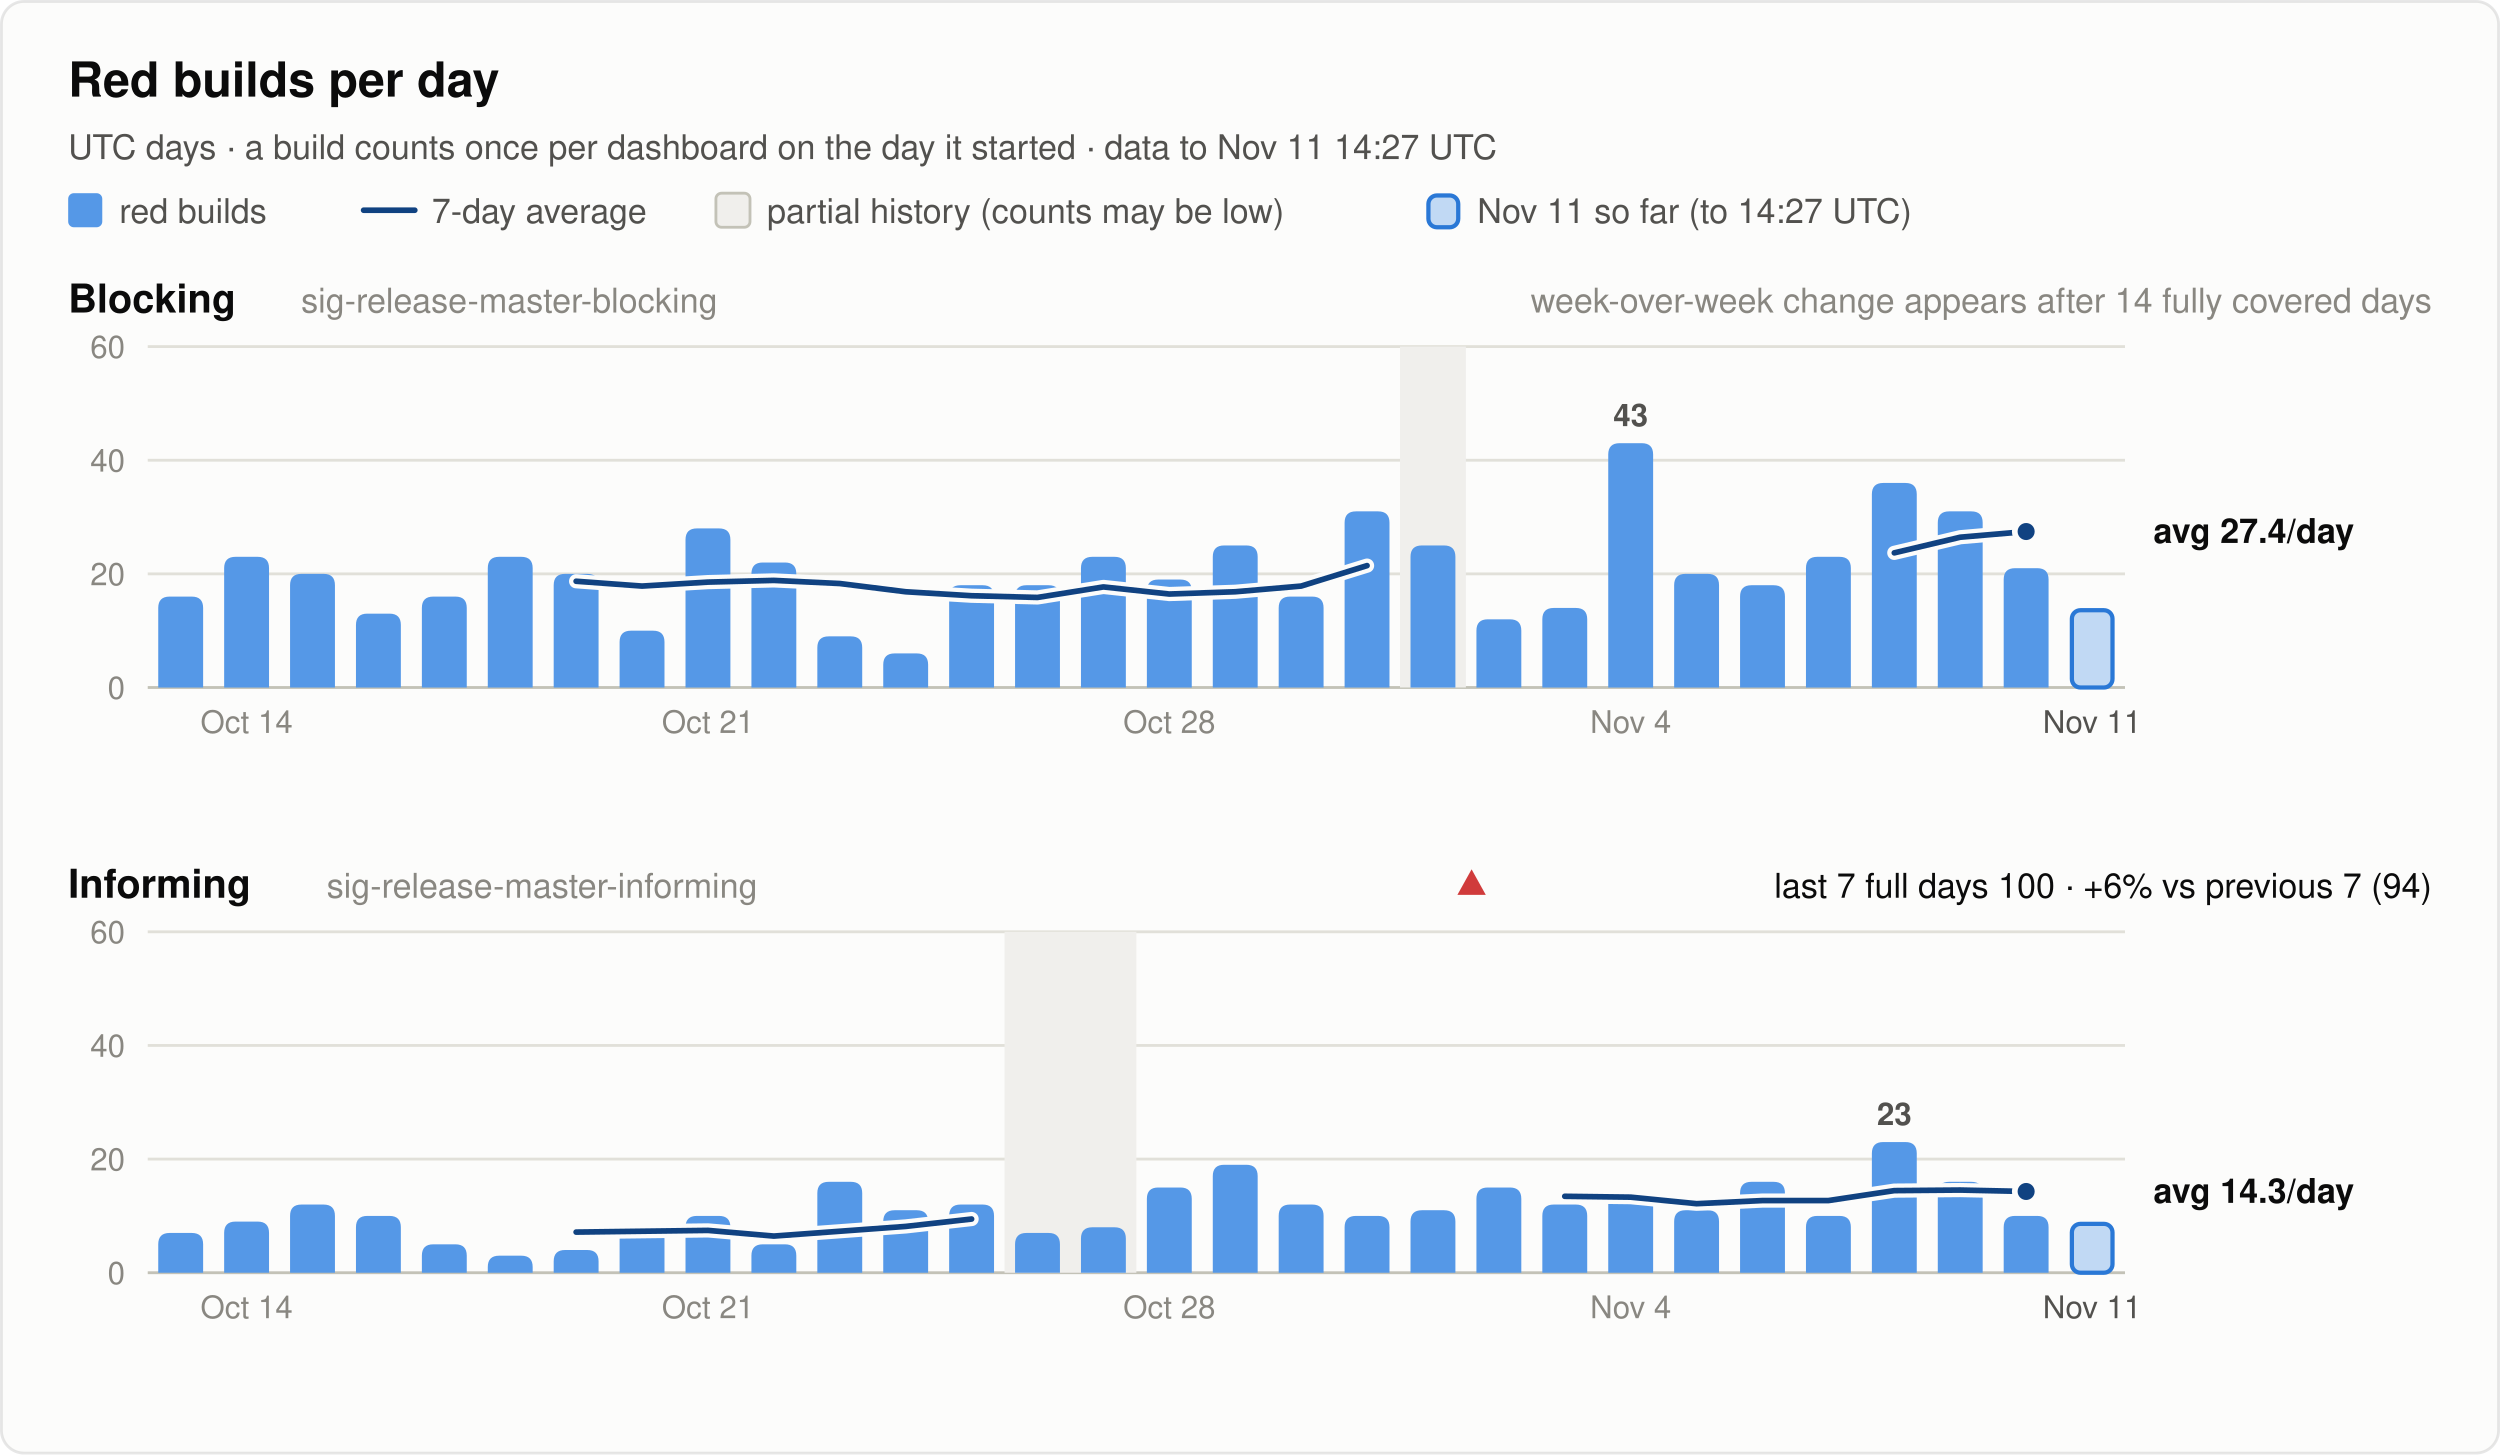
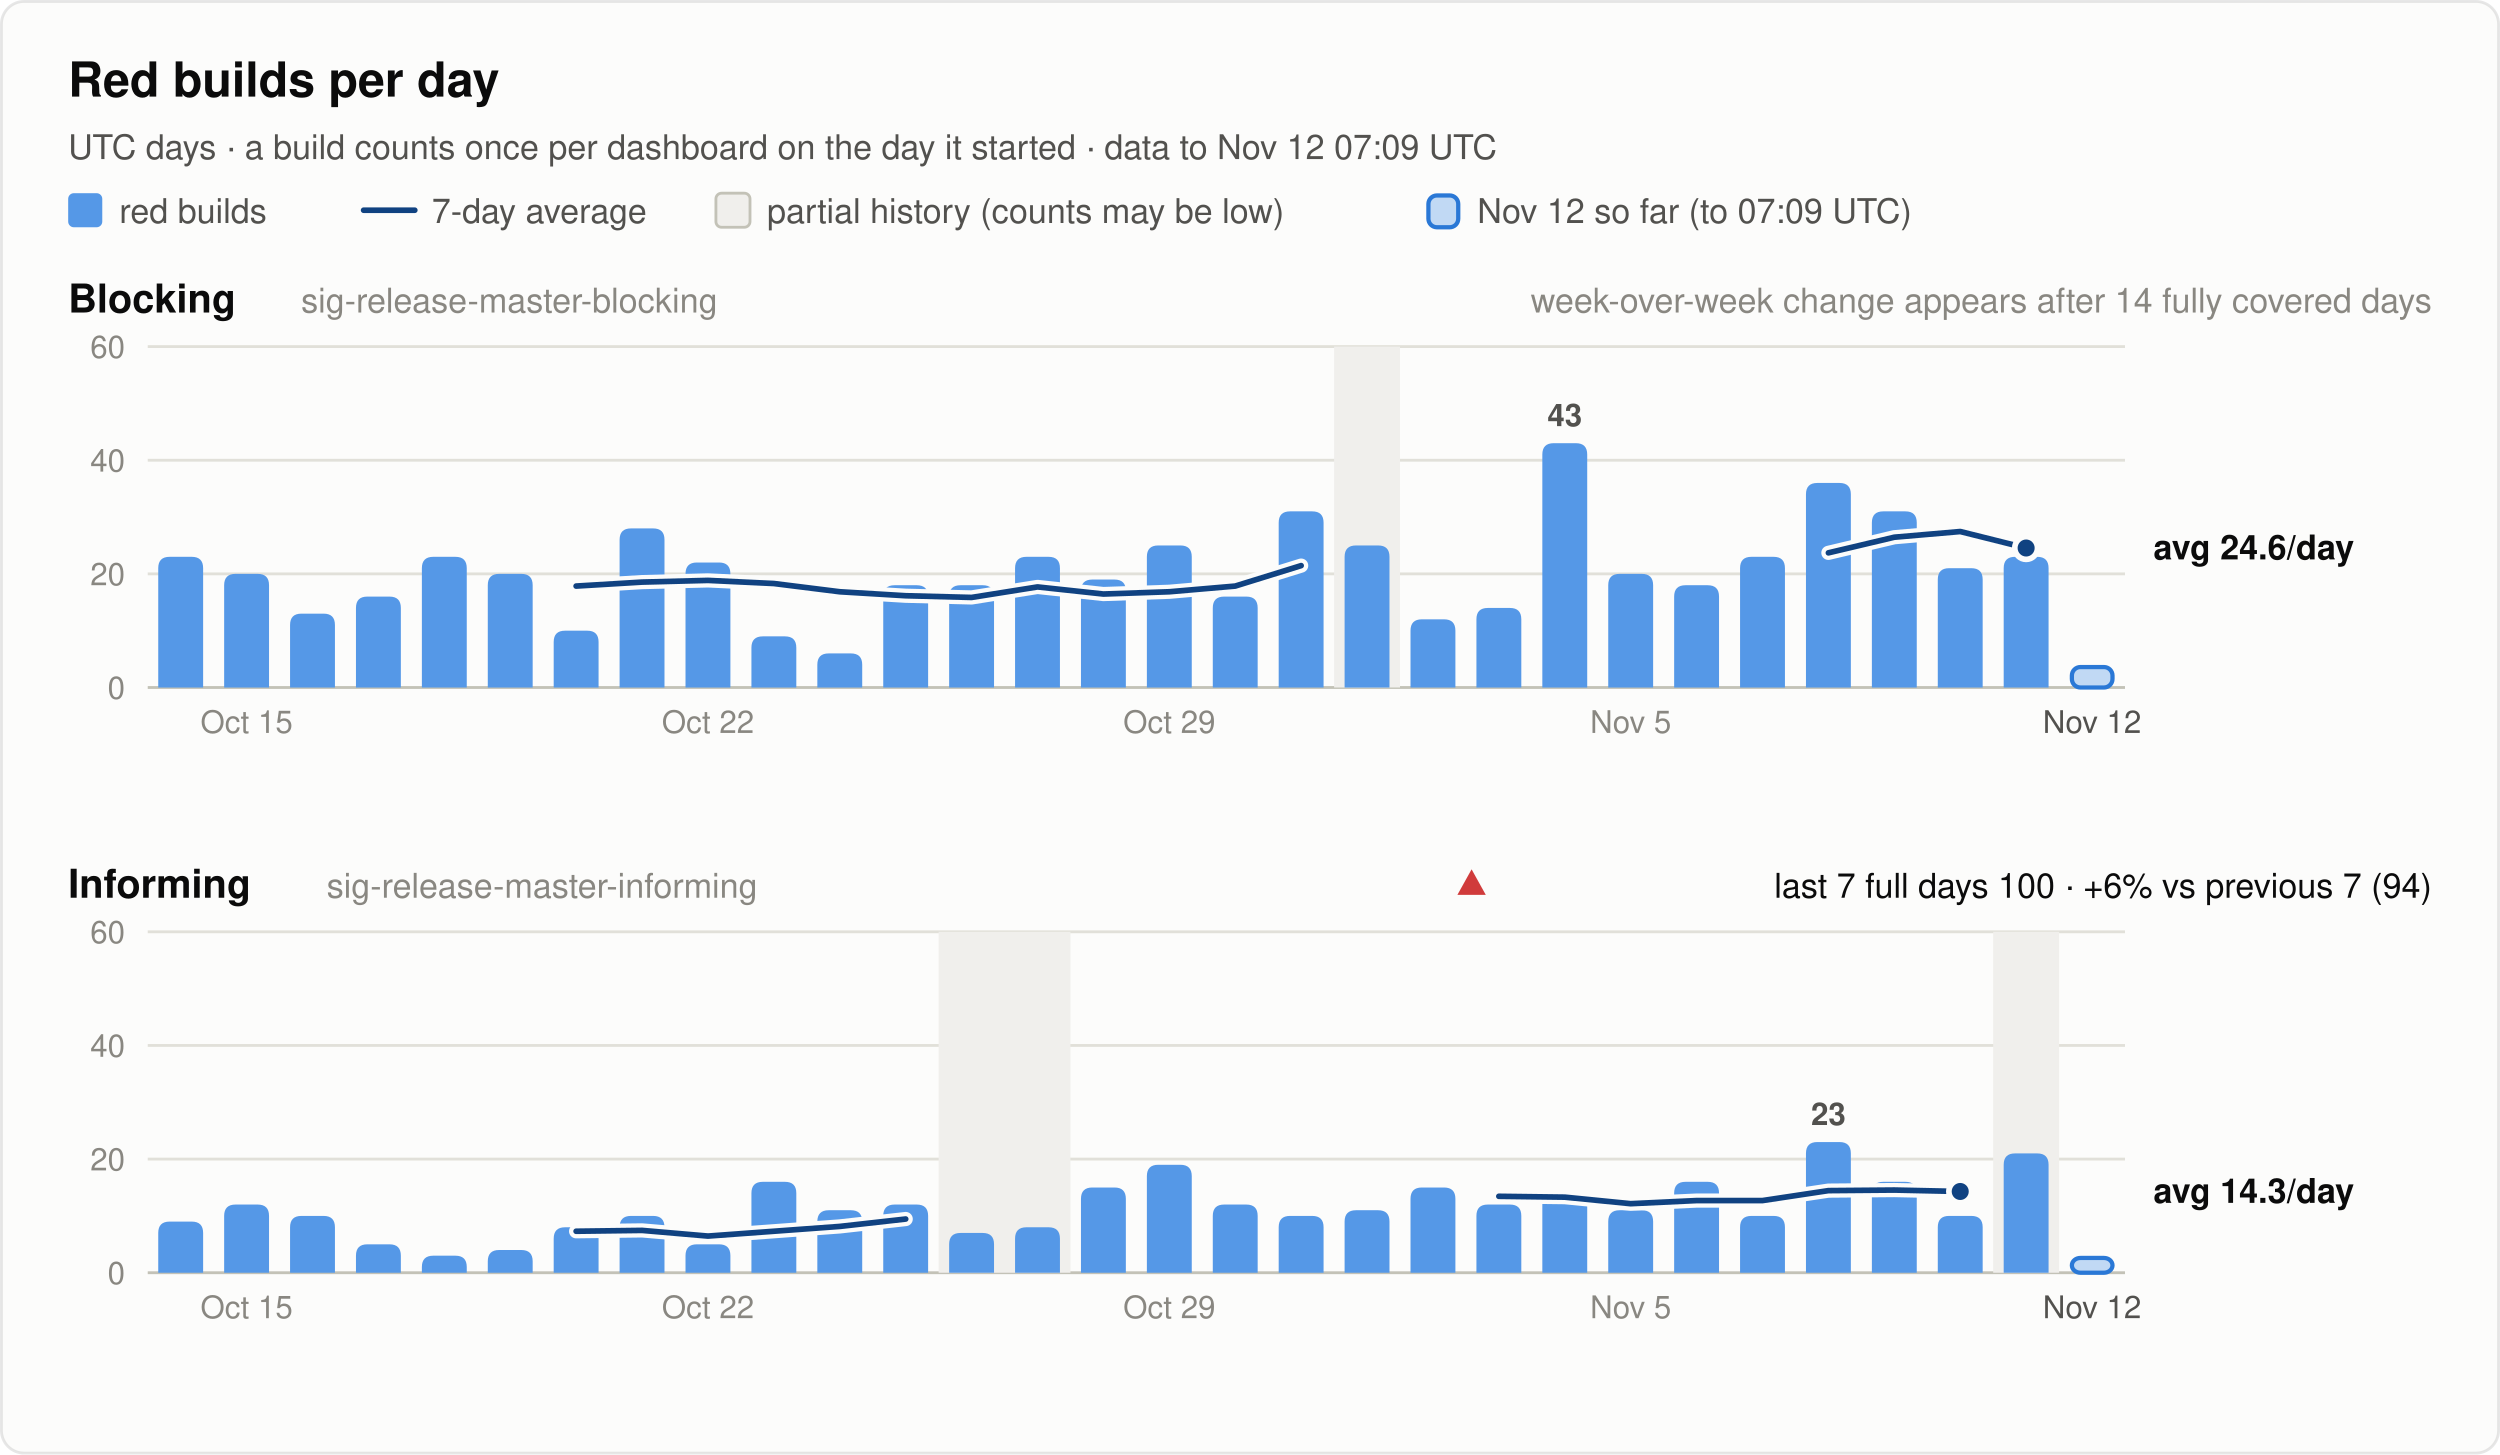
<svg xmlns="http://www.w3.org/2000/svg" width="880" height="512" viewBox="0 0 880 512" font-family="system-ui, -apple-system, 'Segoe UI', Helvetica, Arial, sans-serif" role="img">
  <rect x="0.5" y="0.5" width="879" height="511" rx="8" fill="#fcfcfb" stroke="rgba(11,11,11,0.10)" />
  <text x="24.0" y="34.0" font-size="17" font-weight="600" fill="#0b0b0b" text-anchor="start">Red builds per day</text>
-   <text x="24.0" y="56.0" font-size="12" font-weight="400" fill="#52514e" text-anchor="start">UTC days · a build counts once per dashboard on the day it started · data to Nov 11 14:27 UTC</text>
+   <text x="24.0" y="56.0" font-size="12" font-weight="400" fill="#52514e" text-anchor="start">UTC days · a build counts once per dashboard on the day it started · data to Nov 12 07:09 UTC</text>
  <rect x="24" y="68" width="12" height="12" rx="2" fill="#5598e7" />
  <text x="42.0" y="78.5" font-size="12" font-weight="400" fill="#52514e" text-anchor="start">red builds</text>
  <line x1="128" y1="74" x2="146" y2="74" stroke="#104281" stroke-width="2" stroke-linecap="round" />
  <text x="152.0" y="78.5" font-size="12" font-weight="400" fill="#52514e" text-anchor="start">7-day average</text>
  <rect x="252" y="68" width="12" height="12" rx="2" fill="#f0efec" stroke="#c3c2b7" />
  <text x="270.0" y="78.5" font-size="12" font-weight="400" fill="#52514e" text-anchor="start">partial history (counts may be low)</text>
  <rect x="502.8" y="68.8" width="10.5" height="11.2" rx="3" fill="#5598e7" fill-opacity="0.35" stroke="#2a78d6" stroke-width="1.5" />
-   <text x="520.0" y="78.5" font-size="12" font-weight="400" fill="#52514e" text-anchor="start">Nov 11 so far (to 14:27 UTC)</text>
+   <text x="520.0" y="78.5" font-size="12" font-weight="400" fill="#52514e" text-anchor="start">Nov 12 so far (to 07:09 UTC)</text>
  <text x="24.0" y="110.0" font-size="14" font-weight="600" fill="#0b0b0b" text-anchor="start">Blocking</text>
  <text x="106.0" y="110.0" font-size="12" font-weight="400" fill="#898781" text-anchor="start">sig-release-master-blocking</text>
  <text x="856.0" y="110.0" font-size="12" font-weight="400" fill="#898781" text-anchor="end">week-over-week change appears after 14 fully covered days</text>
  <line x1="52" y1="242.0" x2="748" y2="242.0" stroke="#c3c2b7" stroke-width="1" />
  <text x="44.0" y="246.0" font-size="11" font-weight="400" fill="#898781" text-anchor="end" font-variant-numeric="tabular-nums">0</text>
  <line x1="52" y1="202.0" x2="748" y2="202.0" stroke="#e1e0d9" stroke-width="1" />
  <text x="44.0" y="206.0" font-size="11" font-weight="400" fill="#898781" text-anchor="end" font-variant-numeric="tabular-nums">20</text>
  <line x1="52" y1="162.0" x2="748" y2="162.0" stroke="#e1e0d9" stroke-width="1" />
  <text x="44.0" y="166.0" font-size="11" font-weight="400" fill="#898781" text-anchor="end" font-variant-numeric="tabular-nums">40</text>
  <line x1="52" y1="122.0" x2="748" y2="122.0" stroke="#e1e0d9" stroke-width="1" />
  <text x="44.0" y="126.0" font-size="11" font-weight="400" fill="#898781" text-anchor="end" font-variant-numeric="tabular-nums">60</text>
-   <rect x="492.8" y="122.0" width="23.2" height="120.0" fill="#f0efec" />
-   <path d="M55.7,242.0 V214.0 Q55.7,210.0 59.7,210.0 H67.5 Q71.5,210.0 71.5,214.0 V242.0 Z" fill="#5598e7" />
-   <path d="M78.9,242.0 V200.0 Q78.9,196.0 82.9,196.0 H90.7 Q94.7,196.0 94.7,200.0 V242.0 Z" fill="#5598e7" />
-   <path d="M102.1,242.0 V206.0 Q102.1,202.0 106.1,202.0 H113.9 Q117.9,202.0 117.9,206.0 V242.0 Z" fill="#5598e7" />
-   <path d="M125.3,242.0 V220.0 Q125.3,216.0 129.3,216.0 H137.1 Q141.1,216.0 141.1,220.0 V242.0 Z" fill="#5598e7" />
-   <path d="M148.5,242.0 V214.0 Q148.5,210.0 152.5,210.0 H160.3 Q164.3,210.0 164.3,214.0 V242.0 Z" fill="#5598e7" />
-   <path d="M171.7,242.0 V200.0 Q171.7,196.0 175.7,196.0 H183.5 Q187.5,196.0 187.5,200.0 V242.0 Z" fill="#5598e7" />
-   <path d="M194.9,242.0 V206.0 Q194.9,202.0 198.9,202.0 H206.7 Q210.7,202.0 210.7,206.0 V242.0 Z" fill="#5598e7" />
-   <path d="M218.1,242.0 V226.0 Q218.1,222.0 222.1,222.0 H229.9 Q233.9,222.0 233.9,226.0 V242.0 Z" fill="#5598e7" />
-   <path d="M241.3,242.0 V190.0 Q241.3,186.0 245.3,186.0 H253.1 Q257.1,186.0 257.1,190.0 V242.0 Z" fill="#5598e7" />
-   <path d="M264.5,242.0 V202.0 Q264.5,198.0 268.5,198.0 H276.3 Q280.3,198.0 280.3,202.0 V242.0 Z" fill="#5598e7" />
-   <path d="M287.7,242.0 V228.0 Q287.7,224.0 291.7,224.0 H299.5 Q303.5,224.0 303.5,228.0 V242.0 Z" fill="#5598e7" />
-   <path d="M310.9,242.0 V234.0 Q310.9,230.0 314.9,230.0 H322.7 Q326.7,230.0 326.7,234.0 V242.0 Z" fill="#5598e7" />
+   <rect x="469.6" y="122.0" width="23.2" height="120.0" fill="#f0efec" />
+   <path d="M55.7,242.0 V200.0 Q55.7,196.0 59.7,196.0 H67.5 Q71.5,196.0 71.5,200.0 V242.0 Z" fill="#5598e7" />
+   <path d="M78.9,242.0 V206.0 Q78.9,202.0 82.9,202.0 H90.7 Q94.7,202.0 94.7,206.0 V242.0 Z" fill="#5598e7" />
+   <path d="M102.1,242.0 V220.0 Q102.1,216.0 106.1,216.0 H113.9 Q117.9,216.0 117.9,220.0 V242.0 Z" fill="#5598e7" />
+   <path d="M125.3,242.0 V214.0 Q125.3,210.0 129.3,210.0 H137.1 Q141.1,210.0 141.1,214.0 V242.0 Z" fill="#5598e7" />
+   <path d="M148.5,242.0 V200.0 Q148.5,196.0 152.5,196.0 H160.3 Q164.3,196.0 164.3,200.0 V242.0 Z" fill="#5598e7" />
+   <path d="M171.7,242.0 V206.0 Q171.7,202.0 175.7,202.0 H183.5 Q187.5,202.0 187.5,206.0 V242.0 Z" fill="#5598e7" />
+   <path d="M194.9,242.0 V226.0 Q194.9,222.0 198.9,222.0 H206.7 Q210.7,222.0 210.7,226.0 V242.0 Z" fill="#5598e7" />
+   <path d="M218.1,242.0 V190.0 Q218.1,186.0 222.1,186.0 H229.9 Q233.9,186.0 233.9,190.0 V242.0 Z" fill="#5598e7" />
+   <path d="M241.3,242.0 V202.0 Q241.3,198.0 245.3,198.0 H253.1 Q257.1,198.0 257.1,202.0 V242.0 Z" fill="#5598e7" />
+   <path d="M264.5,242.0 V228.0 Q264.5,224.0 268.5,224.0 H276.3 Q280.3,224.0 280.3,228.0 V242.0 Z" fill="#5598e7" />
+   <path d="M287.7,242.0 V234.0 Q287.7,230.0 291.7,230.0 H299.5 Q303.5,230.0 303.5,234.0 V242.0 Z" fill="#5598e7" />
+   <path d="M310.9,242.0 V210.0 Q310.9,206.0 314.9,206.0 H322.7 Q326.7,206.0 326.7,210.0 V242.0 Z" fill="#5598e7" />
  <path d="M334.1,242.0 V210.0 Q334.1,206.0 338.1,206.0 H345.9 Q349.9,206.0 349.9,210.0 V242.0 Z" fill="#5598e7" />
-   <path d="M357.3,242.0 V210.0 Q357.3,206.0 361.3,206.0 H369.1 Q373.1,206.0 373.1,210.0 V242.0 Z" fill="#5598e7" />
-   <path d="M380.5,242.0 V200.0 Q380.5,196.0 384.5,196.0 H392.3 Q396.3,196.0 396.3,200.0 V242.0 Z" fill="#5598e7" />
-   <path d="M403.7,242.0 V208.0 Q403.7,204.0 407.7,204.0 H415.5 Q419.5,204.0 419.5,208.0 V242.0 Z" fill="#5598e7" />
-   <path d="M426.9,242.0 V196.0 Q426.9,192.0 430.9,192.0 H438.7 Q442.7,192.0 442.7,196.0 V242.0 Z" fill="#5598e7" />
-   <path d="M450.1,242.0 V214.0 Q450.1,210.0 454.1,210.0 H461.9 Q465.9,210.0 465.9,214.0 V242.0 Z" fill="#5598e7" />
-   <path d="M473.3,242.0 V184.0 Q473.3,180.0 477.3,180.0 H485.1 Q489.1,180.0 489.1,184.0 V242.0 Z" fill="#5598e7" />
-   <path d="M496.5,242.0 V196.0 Q496.5,192.0 500.5,192.0 H508.3 Q512.3,192.0 512.3,196.0 V242.0 Z" fill="#5598e7" />
-   <path d="M519.7,242.0 V222.0 Q519.7,218.0 523.7,218.0 H531.5 Q535.5,218.0 535.5,222.0 V242.0 Z" fill="#5598e7" />
-   <path d="M542.9,242.0 V218.0 Q542.9,214.0 546.9,214.0 H554.7 Q558.7,214.0 558.7,218.0 V242.0 Z" fill="#5598e7" />
-   <path d="M566.1,242.0 V160.0 Q566.1,156.0 570.1,156.0 H577.9 Q581.9,156.0 581.9,160.0 V242.0 Z" fill="#5598e7" />
-   <text x="574.0" y="150.0" font-size="11" font-weight="600" fill="#52514e" text-anchor="middle">43</text>
-   <path d="M589.3,242.0 V206.0 Q589.3,202.0 593.3,202.0 H601.1 Q605.1,202.0 605.1,206.0 V242.0 Z" fill="#5598e7" />
-   <path d="M612.5,242.0 V210.0 Q612.5,206.0 616.5,206.0 H624.3 Q628.3,206.0 628.3,210.0 V242.0 Z" fill="#5598e7" />
-   <path d="M635.7,242.0 V200.0 Q635.7,196.0 639.7,196.0 H647.5 Q651.5,196.0 651.5,200.0 V242.0 Z" fill="#5598e7" />
-   <path d="M658.9,242.0 V174.0 Q658.9,170.0 662.9,170.0 H670.7 Q674.7,170.0 674.7,174.0 V242.0 Z" fill="#5598e7" />
-   <path d="M682.1,242.0 V184.0 Q682.1,180.0 686.1,180.0 H693.9 Q697.9,180.0 697.9,184.0 V242.0 Z" fill="#5598e7" />
-   <path d="M705.3,242.0 V204.0 Q705.3,200.0 709.3,200.0 H717.1 Q721.1,200.0 721.1,204.0 V242.0 Z" fill="#5598e7" />
-   <rect x="729.3" y="214.8" width="14.3" height="27.2" rx="3" fill="#5598e7" fill-opacity="0.35" stroke="#2a78d6" stroke-width="1.5" />
-   <polyline points="202.8,204.6 226.0,206.3 249.2,204.9 272.4,204.3 295.6,205.4 318.8,208.3 342.0,209.7 365.2,210.3 388.4,206.6 411.6,209.1 434.8,208.3 458.0,206.3 481.2,199.1" fill="none" stroke="#fcfcfb" stroke-width="5" stroke-linejoin="round" stroke-linecap="round" />
-   <polyline points="202.8,204.6 226.0,206.3 249.2,204.9 272.4,204.3 295.6,205.4 318.8,208.3 342.0,209.7 365.2,210.3 388.4,206.6 411.6,209.1 434.8,208.3 458.0,206.3 481.2,199.1" fill="none" stroke="#104281" stroke-width="2" stroke-linejoin="round" stroke-linecap="round" />
-   <polyline points="666.8,194.6 690.0,189.1 713.2,187.1" fill="none" stroke="#fcfcfb" stroke-width="5" stroke-linejoin="round" stroke-linecap="round" />
-   <polyline points="666.8,194.6 690.0,189.1 713.2,187.1" fill="none" stroke="#104281" stroke-width="2" stroke-linejoin="round" stroke-linecap="round" />
-   <circle cx="713.2" cy="187.1" r="4" fill="#104281" stroke="#fcfcfb" stroke-width="2" />
-   <text x="758.0" y="191.1" font-size="12" font-weight="600" fill="#0b0b0b" text-anchor="start">avg 27.4/day</text>
-   <text x="86.8" y="258.0" font-size="11" font-weight="400" fill="#898781" text-anchor="middle">Oct 14</text>
-   <text x="249.2" y="258.0" font-size="11" font-weight="400" fill="#898781" text-anchor="middle">Oct 21</text>
-   <text x="411.6" y="258.0" font-size="11" font-weight="400" fill="#898781" text-anchor="middle">Oct 28</text>
-   <text x="574.0" y="258.0" font-size="11" font-weight="400" fill="#898781" text-anchor="middle">Nov 4</text>
-   <text x="736.4" y="258.0" font-size="11" font-weight="400" fill="#52514e" text-anchor="middle">Nov 11</text>
+   <path d="M357.3,242.0 V200.0 Q357.3,196.0 361.3,196.0 H369.1 Q373.1,196.0 373.1,200.0 V242.0 Z" fill="#5598e7" />
+   <path d="M380.5,242.0 V208.0 Q380.5,204.0 384.5,204.0 H392.3 Q396.3,204.0 396.3,208.0 V242.0 Z" fill="#5598e7" />
+   <path d="M403.7,242.0 V196.0 Q403.7,192.0 407.7,192.0 H415.5 Q419.5,192.0 419.5,196.0 V242.0 Z" fill="#5598e7" />
+   <path d="M426.9,242.0 V214.0 Q426.9,210.0 430.9,210.0 H438.7 Q442.7,210.0 442.7,214.0 V242.0 Z" fill="#5598e7" />
+   <path d="M450.1,242.0 V184.0 Q450.1,180.0 454.1,180.0 H461.9 Q465.9,180.0 465.9,184.0 V242.0 Z" fill="#5598e7" />
+   <path d="M473.3,242.0 V196.0 Q473.3,192.0 477.3,192.0 H485.1 Q489.1,192.0 489.1,196.0 V242.0 Z" fill="#5598e7" />
+   <path d="M496.5,242.0 V222.0 Q496.5,218.0 500.5,218.0 H508.3 Q512.3,218.0 512.3,222.0 V242.0 Z" fill="#5598e7" />
+   <path d="M519.7,242.0 V218.0 Q519.7,214.0 523.7,214.0 H531.5 Q535.5,214.0 535.5,218.0 V242.0 Z" fill="#5598e7" />
+   <path d="M542.9,242.0 V160.0 Q542.9,156.0 546.9,156.0 H554.7 Q558.7,156.0 558.7,160.0 V242.0 Z" fill="#5598e7" />
+   <text x="550.8" y="150.0" font-size="11" font-weight="600" fill="#52514e" text-anchor="middle">43</text>
+   <path d="M566.1,242.0 V206.0 Q566.1,202.0 570.1,202.0 H577.9 Q581.9,202.0 581.9,206.0 V242.0 Z" fill="#5598e7" />
+   <path d="M589.3,242.0 V210.0 Q589.3,206.0 593.3,206.0 H601.1 Q605.1,206.0 605.1,210.0 V242.0 Z" fill="#5598e7" />
+   <path d="M612.5,242.0 V200.0 Q612.5,196.0 616.5,196.0 H624.3 Q628.3,196.0 628.3,200.0 V242.0 Z" fill="#5598e7" />
+   <path d="M635.7,242.0 V174.0 Q635.7,170.0 639.7,170.0 H647.5 Q651.5,170.0 651.5,174.0 V242.0 Z" fill="#5598e7" />
+   <path d="M658.9,242.0 V184.0 Q658.9,180.0 662.9,180.0 H670.7 Q674.7,180.0 674.7,184.0 V242.0 Z" fill="#5598e7" />
+   <path d="M682.1,242.0 V204.0 Q682.1,200.0 686.1,200.0 H693.9 Q697.9,200.0 697.9,204.0 V242.0 Z" fill="#5598e7" />
+   <path d="M705.3,242.0 V200.0 Q705.3,196.0 709.3,196.0 H717.1 Q721.1,196.0 721.1,200.0 V242.0 Z" fill="#5598e7" />
+   <rect x="729.3" y="234.8" width="14.3" height="7.2" rx="3" fill="#5598e7" fill-opacity="0.35" stroke="#2a78d6" stroke-width="1.5" />
+   <polyline points="202.8,206.3 226.0,204.9 249.2,204.3 272.4,205.4 295.6,208.3 318.8,209.7 342.0,210.3 365.2,206.6 388.4,209.1 411.6,208.3 434.8,206.3 458.0,199.1" fill="none" stroke="#fcfcfb" stroke-width="5" stroke-linejoin="round" stroke-linecap="round" />
+   <polyline points="202.8,206.3 226.0,204.9 249.2,204.3 272.4,205.4 295.6,208.3 318.8,209.7 342.0,210.3 365.2,206.6 388.4,209.1 411.6,208.3 434.8,206.3 458.0,199.1" fill="none" stroke="#104281" stroke-width="2" stroke-linejoin="round" stroke-linecap="round" />
+   <polyline points="643.6,194.6 666.8,189.1 690.0,187.1 713.2,192.9" fill="none" stroke="#fcfcfb" stroke-width="5" stroke-linejoin="round" stroke-linecap="round" />
+   <polyline points="643.6,194.6 666.8,189.1 690.0,187.1 713.2,192.9" fill="none" stroke="#104281" stroke-width="2" stroke-linejoin="round" stroke-linecap="round" />
+   <circle cx="713.2" cy="192.9" r="4" fill="#104281" stroke="#fcfcfb" stroke-width="2" />
+   <text x="758.0" y="196.9" font-size="12" font-weight="600" fill="#0b0b0b" text-anchor="start">avg 24.6/day</text>
+   <text x="86.8" y="258.0" font-size="11" font-weight="400" fill="#898781" text-anchor="middle">Oct 15</text>
+   <text x="249.2" y="258.0" font-size="11" font-weight="400" fill="#898781" text-anchor="middle">Oct 22</text>
+   <text x="411.6" y="258.0" font-size="11" font-weight="400" fill="#898781" text-anchor="middle">Oct 29</text>
+   <text x="574.0" y="258.0" font-size="11" font-weight="400" fill="#898781" text-anchor="middle">Nov 5</text>
+   <text x="736.4" y="258.0" font-size="11" font-weight="400" fill="#52514e" text-anchor="middle">Nov 12</text>
  <text x="24.0" y="316.0" font-size="14" font-weight="600" fill="#0b0b0b" text-anchor="start">Informing</text>
  <text x="115.0" y="316.0" font-size="12" font-weight="400" fill="#898781" text-anchor="start">sig-release-master-informing</text>
  <text x="856.0" y="316.0" font-size="12" font-weight="400" fill="#0b0b0b" text-anchor="end">last 7 full days 100 · +6% vs previous 7 (94)</text>
  <polygon points="518.0,306 523.0,315 513.0,315" fill="#d03b3b" />
  <line x1="52" y1="448.0" x2="748" y2="448.0" stroke="#c3c2b7" stroke-width="1" />
  <text x="44.0" y="452.0" font-size="11" font-weight="400" fill="#898781" text-anchor="end" font-variant-numeric="tabular-nums">0</text>
  <line x1="52" y1="408.0" x2="748" y2="408.0" stroke="#e1e0d9" stroke-width="1" />
  <text x="44.0" y="412.0" font-size="11" font-weight="400" fill="#898781" text-anchor="end" font-variant-numeric="tabular-nums">20</text>
  <line x1="52" y1="368.0" x2="748" y2="368.0" stroke="#e1e0d9" stroke-width="1" />
  <text x="44.0" y="372.0" font-size="11" font-weight="400" fill="#898781" text-anchor="end" font-variant-numeric="tabular-nums">40</text>
  <line x1="52" y1="328.0" x2="748" y2="328.0" stroke="#e1e0d9" stroke-width="1" />
  <text x="44.0" y="332.0" font-size="11" font-weight="400" fill="#898781" text-anchor="end" font-variant-numeric="tabular-nums">60</text>
-   <rect x="353.6" y="328.0" width="46.4" height="120.0" fill="#f0efec" />
-   <path d="M55.7,448.0 V438.0 Q55.7,434.0 59.7,434.0 H67.5 Q71.5,434.0 71.5,438.0 V448.0 Z" fill="#5598e7" />
-   <path d="M78.9,448.0 V434.0 Q78.9,430.0 82.9,430.0 H90.7 Q94.7,430.0 94.7,434.0 V448.0 Z" fill="#5598e7" />
-   <path d="M102.1,448.0 V428.0 Q102.1,424.0 106.1,424.0 H113.9 Q117.9,424.0 117.9,428.0 V448.0 Z" fill="#5598e7" />
-   <path d="M125.3,448.0 V432.0 Q125.3,428.0 129.3,428.0 H137.1 Q141.1,428.0 141.1,432.0 V448.0 Z" fill="#5598e7" />
-   <path d="M148.5,448.0 V442.0 Q148.5,438.0 152.5,438.0 H160.3 Q164.3,438.0 164.3,442.0 V448.0 Z" fill="#5598e7" />
-   <path d="M171.7,448.0 V446.0 Q171.7,442.0 175.7,442.0 H183.5 Q187.5,442.0 187.5,446.0 V448.0 Z" fill="#5598e7" />
-   <path d="M194.9,448.0 V444.0 Q194.9,440.0 198.9,440.0 H206.7 Q210.7,440.0 210.7,444.0 V448.0 Z" fill="#5598e7" />
-   <path d="M218.1,448.0 V436.0 Q218.1,432.0 222.1,432.0 H229.9 Q233.9,432.0 233.9,436.0 V448.0 Z" fill="#5598e7" />
-   <path d="M241.3,448.0 V432.0 Q241.3,428.0 245.3,428.0 H253.1 Q257.1,428.0 257.1,432.0 V448.0 Z" fill="#5598e7" />
-   <path d="M264.5,448.0 V442.0 Q264.5,438.0 268.5,438.0 H276.3 Q280.3,438.0 280.3,442.0 V448.0 Z" fill="#5598e7" />
-   <path d="M287.7,448.0 V420.0 Q287.7,416.0 291.7,416.0 H299.5 Q303.5,416.0 303.5,420.0 V448.0 Z" fill="#5598e7" />
-   <path d="M310.9,448.0 V430.0 Q310.9,426.0 314.9,426.0 H322.7 Q326.7,426.0 326.7,430.0 V448.0 Z" fill="#5598e7" />
-   <path d="M334.1,448.0 V428.0 Q334.1,424.0 338.1,424.0 H345.9 Q349.9,424.0 349.9,428.0 V448.0 Z" fill="#5598e7" />
-   <path d="M357.3,448.0 V438.0 Q357.3,434.0 361.3,434.0 H369.1 Q373.1,434.0 373.1,438.0 V448.0 Z" fill="#5598e7" />
-   <path d="M380.5,448.0 V436.0 Q380.5,432.0 384.5,432.0 H392.3 Q396.3,432.0 396.3,436.0 V448.0 Z" fill="#5598e7" />
-   <path d="M403.7,448.0 V422.0 Q403.7,418.0 407.7,418.0 H415.5 Q419.5,418.0 419.5,422.0 V448.0 Z" fill="#5598e7" />
-   <path d="M426.9,448.0 V414.0 Q426.9,410.0 430.9,410.0 H438.7 Q442.7,410.0 442.7,414.0 V448.0 Z" fill="#5598e7" />
-   <path d="M450.1,448.0 V428.0 Q450.1,424.0 454.1,424.0 H461.9 Q465.9,424.0 465.9,428.0 V448.0 Z" fill="#5598e7" />
-   <path d="M473.3,448.0 V432.0 Q473.3,428.0 477.3,428.0 H485.1 Q489.1,428.0 489.1,432.0 V448.0 Z" fill="#5598e7" />
-   <path d="M496.5,448.0 V430.0 Q496.5,426.0 500.5,426.0 H508.3 Q512.3,426.0 512.3,430.0 V448.0 Z" fill="#5598e7" />
-   <path d="M519.7,448.0 V422.0 Q519.7,418.0 523.7,418.0 H531.5 Q535.5,418.0 535.5,422.0 V448.0 Z" fill="#5598e7" />
-   <path d="M542.9,448.0 V428.0 Q542.9,424.0 546.9,424.0 H554.7 Q558.7,424.0 558.7,428.0 V448.0 Z" fill="#5598e7" />
-   <path d="M566.1,448.0 V424.0 Q566.1,420.0 570.1,420.0 H577.9 Q581.9,420.0 581.9,424.0 V448.0 Z" fill="#5598e7" />
-   <path d="M589.3,448.0 V430.0 Q589.3,426.0 593.3,426.0 H601.1 Q605.1,426.0 605.1,430.0 V448.0 Z" fill="#5598e7" />
-   <path d="M612.5,448.0 V420.0 Q612.5,416.0 616.5,416.0 H624.3 Q628.3,416.0 628.3,420.0 V448.0 Z" fill="#5598e7" />
-   <path d="M635.7,448.0 V432.0 Q635.7,428.0 639.7,428.0 H647.5 Q651.5,428.0 651.5,432.0 V448.0 Z" fill="#5598e7" />
-   <path d="M658.9,448.0 V406.0 Q658.9,402.0 662.9,402.0 H670.7 Q674.7,402.0 674.7,406.0 V448.0 Z" fill="#5598e7" />
-   <text x="666.8" y="396.0" font-size="11" font-weight="600" fill="#52514e" text-anchor="middle">23</text>
-   <path d="M682.1,448.0 V420.0 Q682.1,416.0 686.1,416.0 H693.9 Q697.9,416.0 697.9,420.0 V448.0 Z" fill="#5598e7" />
-   <path d="M705.3,448.0 V432.0 Q705.3,428.0 709.3,428.0 H717.1 Q721.1,428.0 721.1,432.0 V448.0 Z" fill="#5598e7" />
-   <rect x="729.3" y="430.8" width="14.3" height="17.2" rx="3" fill="#5598e7" fill-opacity="0.35" stroke="#2a78d6" stroke-width="1.5" />
-   <polyline points="202.8,433.7 226.0,433.4 249.2,433.1 272.4,435.1 295.6,433.4 318.8,431.7 342.0,429.1" fill="none" stroke="#fcfcfb" stroke-width="5" stroke-linejoin="round" stroke-linecap="round" />
-   <polyline points="202.8,433.7 226.0,433.4 249.2,433.1 272.4,435.1 295.6,433.4 318.8,431.7 342.0,429.1" fill="none" stroke="#104281" stroke-width="2" stroke-linejoin="round" stroke-linecap="round" />
-   <polyline points="550.8,421.1 574.0,421.4 597.2,423.7 620.4,422.6 643.6,422.6 666.8,419.1 690.0,418.9 713.2,419.4" fill="none" stroke="#fcfcfb" stroke-width="5" stroke-linejoin="round" stroke-linecap="round" />
-   <polyline points="550.8,421.1 574.0,421.4 597.2,423.7 620.4,422.6 643.6,422.6 666.8,419.1 690.0,418.9 713.2,419.4" fill="none" stroke="#104281" stroke-width="2" stroke-linejoin="round" stroke-linecap="round" />
-   <circle cx="713.2" cy="419.4" r="4" fill="#104281" stroke="#fcfcfb" stroke-width="2" />
+   <rect x="330.4" y="328.0" width="46.4" height="120.0" fill="#f0efec" />
+   <rect x="701.6" y="328.0" width="23.2" height="120.0" fill="#f0efec" />
+   <path d="M55.7,448.0 V434.0 Q55.7,430.0 59.7,430.0 H67.5 Q71.5,430.0 71.5,434.0 V448.0 Z" fill="#5598e7" />
+   <path d="M78.9,448.0 V428.0 Q78.9,424.0 82.9,424.0 H90.7 Q94.7,424.0 94.7,428.0 V448.0 Z" fill="#5598e7" />
+   <path d="M102.1,448.0 V432.0 Q102.1,428.0 106.1,428.0 H113.9 Q117.9,428.0 117.9,432.0 V448.0 Z" fill="#5598e7" />
+   <path d="M125.3,448.0 V442.0 Q125.3,438.0 129.3,438.0 H137.1 Q141.1,438.0 141.1,442.0 V448.0 Z" fill="#5598e7" />
+   <path d="M148.5,448.0 V446.0 Q148.5,442.0 152.5,442.0 H160.3 Q164.3,442.0 164.3,446.0 V448.0 Z" fill="#5598e7" />
+   <path d="M171.7,448.0 V444.0 Q171.7,440.0 175.7,440.0 H183.5 Q187.5,440.0 187.5,444.0 V448.0 Z" fill="#5598e7" />
+   <path d="M194.9,448.0 V436.0 Q194.9,432.0 198.9,432.0 H206.7 Q210.7,432.0 210.7,436.0 V448.0 Z" fill="#5598e7" />
+   <path d="M218.1,448.0 V432.0 Q218.1,428.0 222.1,428.0 H229.9 Q233.9,428.0 233.9,432.0 V448.0 Z" fill="#5598e7" />
+   <path d="M241.3,448.0 V442.0 Q241.3,438.0 245.3,438.0 H253.1 Q257.1,438.0 257.1,442.0 V448.0 Z" fill="#5598e7" />
+   <path d="M264.5,448.0 V420.0 Q264.5,416.0 268.5,416.0 H276.3 Q280.3,416.0 280.3,420.0 V448.0 Z" fill="#5598e7" />
+   <path d="M287.7,448.0 V430.0 Q287.7,426.0 291.7,426.0 H299.5 Q303.5,426.0 303.5,430.0 V448.0 Z" fill="#5598e7" />
+   <path d="M310.9,448.0 V428.0 Q310.9,424.0 314.9,424.0 H322.7 Q326.7,424.0 326.7,428.0 V448.0 Z" fill="#5598e7" />
+   <path d="M334.1,448.0 V438.0 Q334.1,434.0 338.1,434.0 H345.9 Q349.9,434.0 349.9,438.0 V448.0 Z" fill="#5598e7" />
+   <path d="M357.3,448.0 V436.0 Q357.3,432.0 361.3,432.0 H369.1 Q373.1,432.0 373.1,436.0 V448.0 Z" fill="#5598e7" />
+   <path d="M380.5,448.0 V422.0 Q380.5,418.0 384.5,418.0 H392.3 Q396.3,418.0 396.3,422.0 V448.0 Z" fill="#5598e7" />
+   <path d="M403.7,448.0 V414.0 Q403.7,410.0 407.7,410.0 H415.5 Q419.5,410.0 419.5,414.0 V448.0 Z" fill="#5598e7" />
+   <path d="M426.9,448.0 V428.0 Q426.9,424.0 430.9,424.0 H438.7 Q442.7,424.0 442.7,428.0 V448.0 Z" fill="#5598e7" />
+   <path d="M450.1,448.0 V432.0 Q450.1,428.0 454.1,428.0 H461.9 Q465.9,428.0 465.9,432.0 V448.0 Z" fill="#5598e7" />
+   <path d="M473.3,448.0 V430.0 Q473.3,426.0 477.3,426.0 H485.1 Q489.1,426.0 489.1,430.0 V448.0 Z" fill="#5598e7" />
+   <path d="M496.5,448.0 V422.0 Q496.5,418.0 500.5,418.0 H508.3 Q512.3,418.0 512.3,422.0 V448.0 Z" fill="#5598e7" />
+   <path d="M519.7,448.0 V428.0 Q519.7,424.0 523.7,424.0 H531.5 Q535.5,424.0 535.5,428.0 V448.0 Z" fill="#5598e7" />
+   <path d="M542.9,448.0 V424.0 Q542.9,420.0 546.9,420.0 H554.7 Q558.7,420.0 558.7,424.0 V448.0 Z" fill="#5598e7" />
+   <path d="M566.1,448.0 V430.0 Q566.1,426.0 570.1,426.0 H577.9 Q581.9,426.0 581.9,430.0 V448.0 Z" fill="#5598e7" />
+   <path d="M589.3,448.0 V420.0 Q589.3,416.0 593.3,416.0 H601.1 Q605.1,416.0 605.1,420.0 V448.0 Z" fill="#5598e7" />
+   <path d="M612.5,448.0 V432.0 Q612.5,428.0 616.5,428.0 H624.3 Q628.3,428.0 628.3,432.0 V448.0 Z" fill="#5598e7" />
+   <path d="M635.7,448.0 V406.0 Q635.7,402.0 639.7,402.0 H647.5 Q651.5,402.0 651.5,406.0 V448.0 Z" fill="#5598e7" />
+   <text x="643.6" y="396.0" font-size="11" font-weight="600" fill="#52514e" text-anchor="middle">23</text>
+   <path d="M658.9,448.0 V420.0 Q658.9,416.0 662.9,416.0 H670.7 Q674.7,416.0 674.7,420.0 V448.0 Z" fill="#5598e7" />
+   <path d="M682.1,448.0 V432.0 Q682.1,428.0 686.1,428.0 H693.9 Q697.9,428.0 697.9,432.0 V448.0 Z" fill="#5598e7" />
+   <path d="M705.3,448.0 V410.0 Q705.3,406.0 709.3,406.0 H717.1 Q721.1,406.0 721.1,410.0 V448.0 Z" fill="#5598e7" />
+   <rect x="729.3" y="442.8" width="14.3" height="5.2" rx="3" fill="#5598e7" fill-opacity="0.35" stroke="#2a78d6" stroke-width="1.5" />
+   <polyline points="202.8,433.4 226.0,433.1 249.2,435.1 272.4,433.4 295.6,431.7 318.8,429.1" fill="none" stroke="#fcfcfb" stroke-width="5" stroke-linejoin="round" stroke-linecap="round" />
+   <polyline points="202.8,433.4 226.0,433.1 249.2,435.1 272.4,433.4 295.6,431.7 318.8,429.1" fill="none" stroke="#104281" stroke-width="2" stroke-linejoin="round" stroke-linecap="round" />
+   <polyline points="527.6,421.1 550.8,421.4 574.0,423.7 597.2,422.6 620.4,422.6 643.6,419.1 666.8,418.9 690.0,419.4" fill="none" stroke="#fcfcfb" stroke-width="5" stroke-linejoin="round" stroke-linecap="round" />
+   <polyline points="527.6,421.1 550.8,421.4 574.0,423.7 597.2,422.6 620.4,422.6 643.6,419.1 666.8,418.9 690.0,419.4" fill="none" stroke="#104281" stroke-width="2" stroke-linejoin="round" stroke-linecap="round" />
+   <circle cx="690.0" cy="419.4" r="4" fill="#104281" stroke="#fcfcfb" stroke-width="2" />
  <text x="758.0" y="423.4" font-size="12" font-weight="600" fill="#0b0b0b" text-anchor="start">avg 14.3/day</text>
-   <text x="86.8" y="464.0" font-size="11" font-weight="400" fill="#898781" text-anchor="middle">Oct 14</text>
-   <text x="249.2" y="464.0" font-size="11" font-weight="400" fill="#898781" text-anchor="middle">Oct 21</text>
-   <text x="411.6" y="464.0" font-size="11" font-weight="400" fill="#898781" text-anchor="middle">Oct 28</text>
-   <text x="574.0" y="464.0" font-size="11" font-weight="400" fill="#898781" text-anchor="middle">Nov 4</text>
-   <text x="736.4" y="464.0" font-size="11" font-weight="400" fill="#52514e" text-anchor="middle">Nov 11</text>
+   <text x="86.8" y="464.0" font-size="11" font-weight="400" fill="#898781" text-anchor="middle">Oct 15</text>
+   <text x="249.2" y="464.0" font-size="11" font-weight="400" fill="#898781" text-anchor="middle">Oct 22</text>
+   <text x="411.6" y="464.0" font-size="11" font-weight="400" fill="#898781" text-anchor="middle">Oct 29</text>
+   <text x="574.0" y="464.0" font-size="11" font-weight="400" fill="#898781" text-anchor="middle">Nov 5</text>
+   <text x="736.4" y="464.0" font-size="11" font-weight="400" fill="#52514e" text-anchor="middle">Nov 12</text>
</svg>
